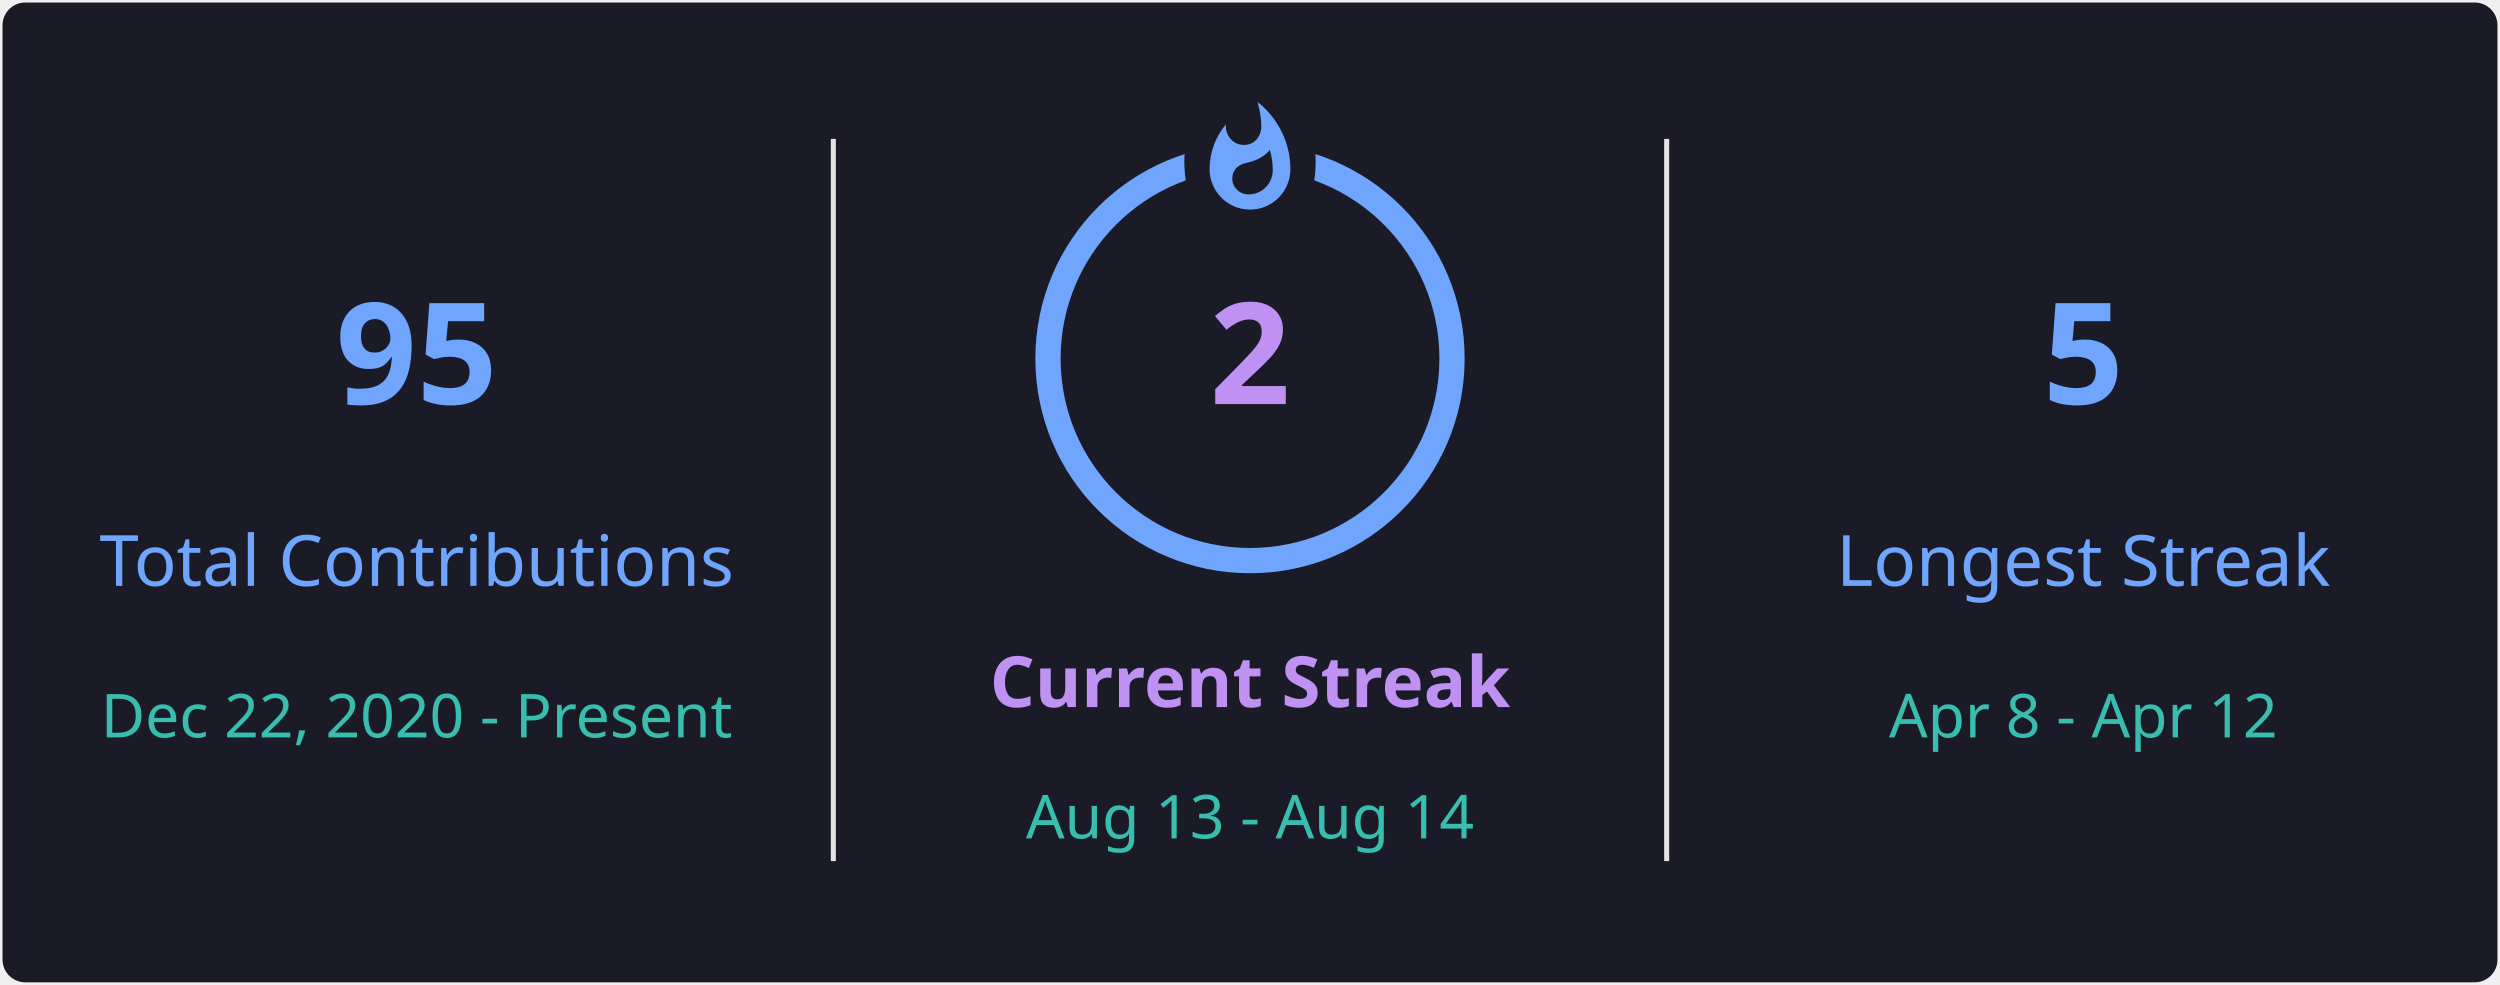
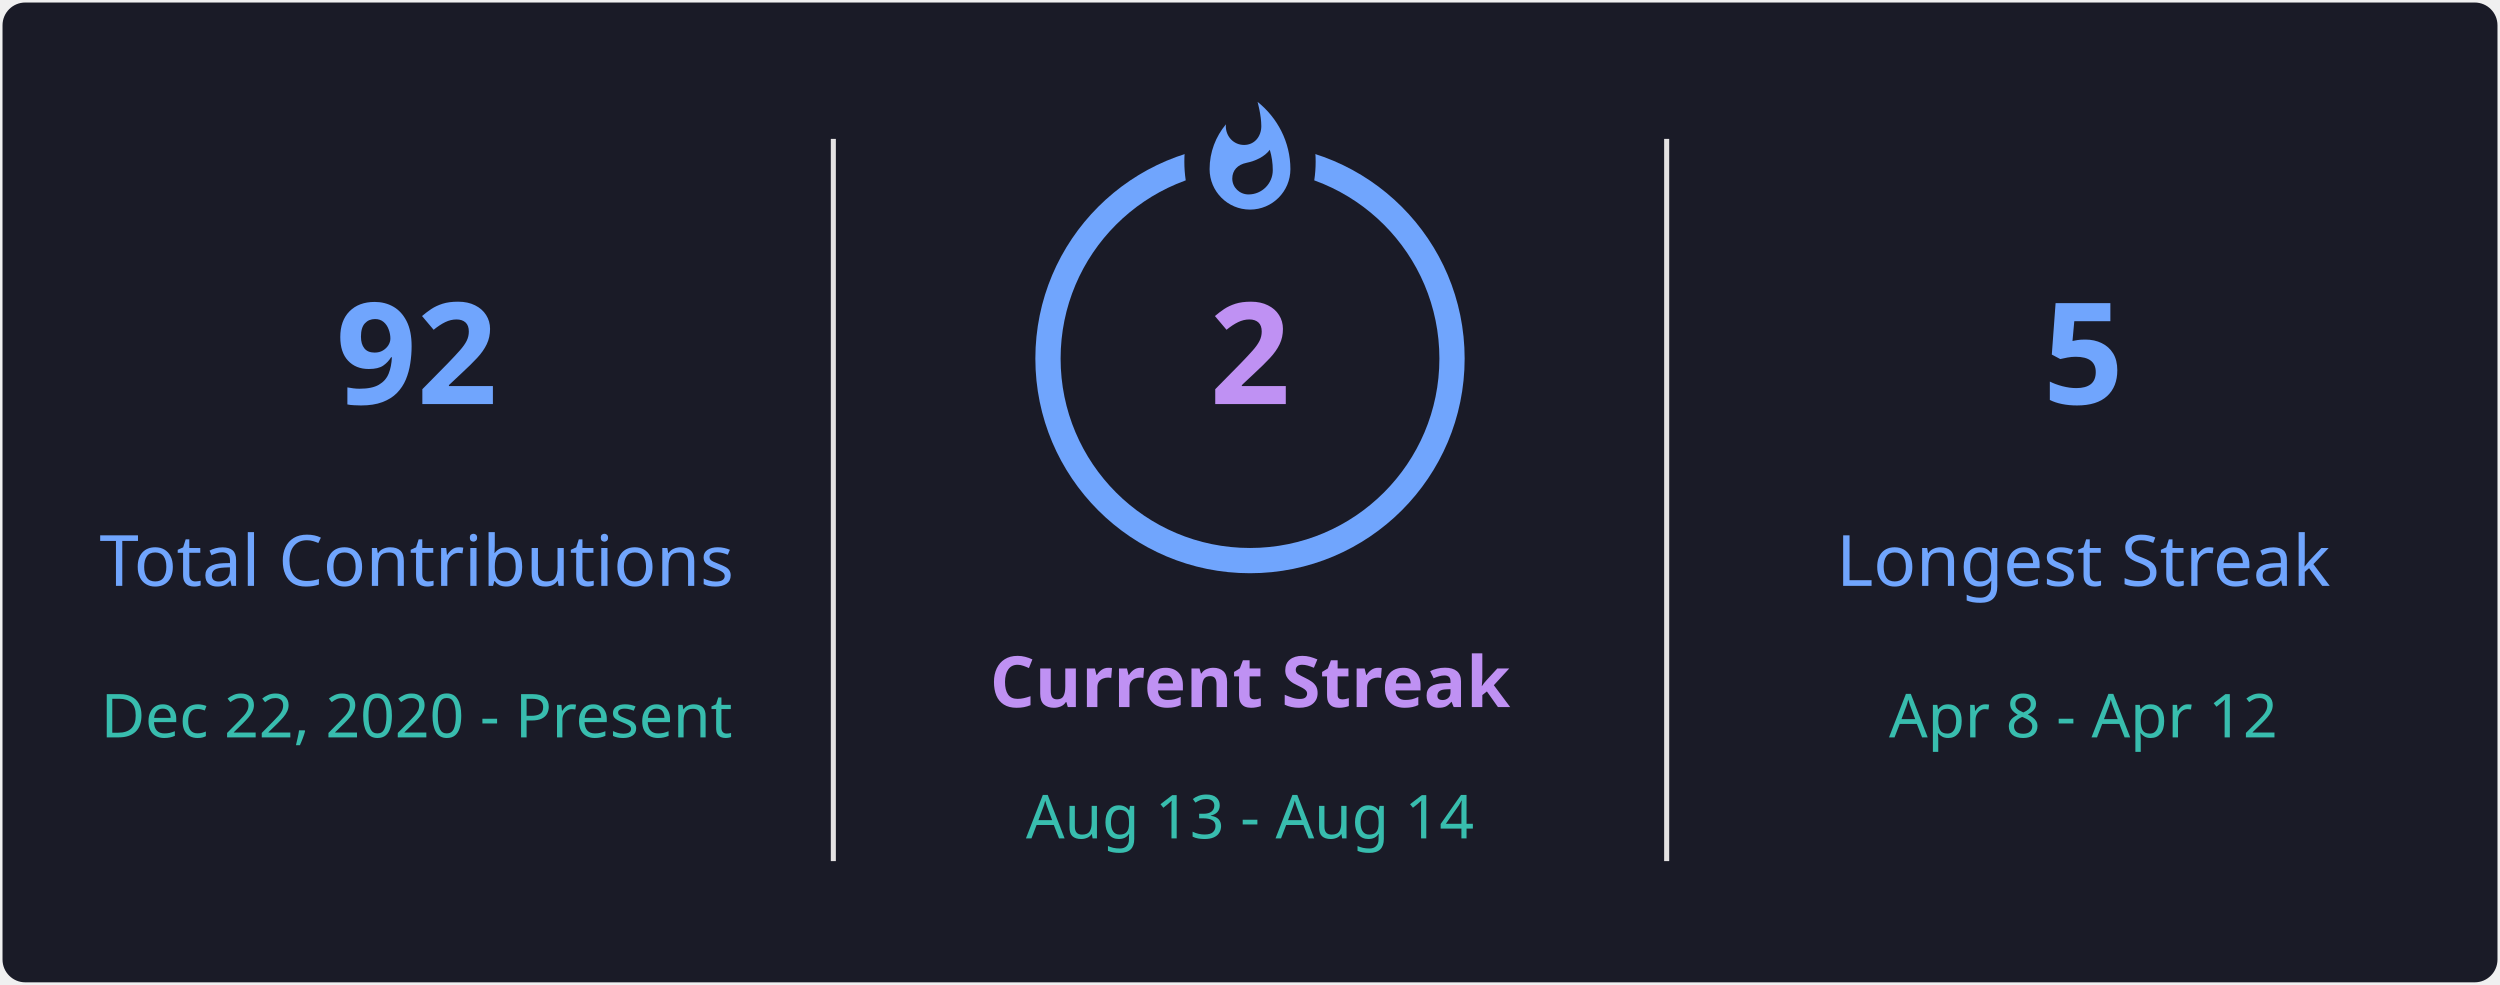
<svg xmlns="http://www.w3.org/2000/svg" style="isolation: isolate" viewBox="0 0 495 195" width="495px" height="195px" direction="ltr">
  <defs>
    <clipPath id="outer_rectangle">
      <rect width="495" height="195" rx="4.5" />
    </clipPath>
    <mask id="mask_out_ring_behind_fire">
      <rect width="495" height="195" fill="white" />
      <ellipse id="mask-ellipse" cx="247.5" cy="32" rx="13" ry="18" fill="black" />
    </mask>
  </defs>
  <g clip-path="url(#outer_rectangle)">
    <g style="isolation: isolate">
      <rect stroke="#000000" stroke-opacity="0" fill="#1A1B27" rx="4.5" x="0.5" y="0.5" width="494" height="194" />
    </g>
    <g style="isolation: isolate">
      <line x1="165" y1="28" x2="165" y2="170" vector-effect="non-scaling-stroke" stroke-width="1" stroke="#E4E2E2" stroke-linejoin="miter" stroke-linecap="square" stroke-miterlimit="3" />
      <line x1="330" y1="28" x2="330" y2="170" vector-effect="non-scaling-stroke" stroke-width="1" stroke="#E4E2E2" stroke-linejoin="miter" stroke-linecap="square" stroke-miterlimit="3" />
    </g>
    <g style="isolation: isolate">
      <g transform="translate(82.5, 48)">
        <text x="0" y="32" stroke-width="0" text-anchor="middle" fill="#70A5FD" stroke="none" font-family="&quot;Segoe UI&quot;, Ubuntu, sans-serif" font-weight="700" font-size="28px" font-style="normal" style="opacity: 1; opacity: 1;">
-                         95
+                         92
                    </text>
      </g>
      <g transform="translate(82.5, 84)">
        <text x="0" y="32" stroke-width="0" text-anchor="middle" fill="#70A5FD" stroke="none" font-family="&quot;Segoe UI&quot;, Ubuntu, sans-serif" font-weight="400" font-size="14px" font-style="normal" style="opacity: 1; opacity: 1;">
                        Total Contributions
                    </text>
      </g>
      <g transform="translate(82.5, 114)">
        <text x="0" y="32" stroke-width="0" text-anchor="middle" fill="#38BDAE" stroke="none" font-family="&quot;Segoe UI&quot;, Ubuntu, sans-serif" font-weight="400" font-size="12px" font-style="normal" style="opacity: 1; opacity: 1;">
                        Dec 22, 2020 - Present
                    </text>
      </g>
    </g>
    <g style="isolation: isolate">
      <g transform="translate(247.5, 108)">
        <text x="0" y="32" stroke-width="0" text-anchor="middle" fill="#BF91F3" stroke="none" font-family="&quot;Segoe UI&quot;, Ubuntu, sans-serif" font-weight="700" font-size="14px" font-style="normal" style="opacity: 1; opacity: 1;">
                        Current Streak
                    </text>
      </g>
      <g transform="translate(247.5, 145)">
        <text x="0" y="21" stroke-width="0" text-anchor="middle" fill="#38BDAE" stroke="none" font-family="&quot;Segoe UI&quot;, Ubuntu, sans-serif" font-weight="400" font-size="12px" font-style="normal" style="opacity: 1; opacity: 1;">
                        Aug 13 - Aug 14
                    </text>
      </g>
      <g mask="url(#mask_out_ring_behind_fire)">
        <circle cx="247.5" cy="71" r="40" fill="none" stroke="#70A5FD" stroke-width="5" style="opacity: 1; opacity: 1;" />
      </g>
      <g transform="translate(247.5, 19.5)" stroke-opacity="0" style="opacity: 1; opacity: 1;">
        <path d="M -12 -0.5 L 15 -0.5 L 15 23.5 L -12 23.5 L -12 -0.5 Z" fill="none" />
        <path d="M 1.5 0.67 C 1.5 0.67 2.24 3.32 2.24 5.47 C 2.24 7.53 0.89 9.2 -1.17 9.2 C -3.23 9.2 -4.79 7.53 -4.79 5.47 L -4.76 5.11 C -6.78 7.51 -8 10.62 -8 13.99 C -8 18.41 -4.42 22 0 22 C 4.42 22 8 18.41 8 13.99 C 8 8.6 5.41 3.79 1.5 0.67 Z M -0.29 19 C -2.07 19 -3.51 17.6 -3.51 15.86 C -3.51 14.24 -2.46 13.1 -0.7 12.74 C 1.07 12.38 2.9 11.53 3.92 10.16 C 4.31 11.45 4.51 12.81 4.51 14.2 C 4.51 16.85 2.36 19 -0.29 19 Z" fill="#70A5FD" stroke-opacity="0" />
      </g>
      <g transform="translate(247.5, 48)">
        <text x="0" y="32" stroke-width="0" text-anchor="middle" fill="#BF91F3" stroke="none" font-family="&quot;Segoe UI&quot;, Ubuntu, sans-serif" font-weight="700" font-size="28px" font-style="normal" style="font-size: 28px;">
                        2
                    </text>
      </g>
    </g>
    <g style="isolation: isolate">
      <g transform="translate(412.5, 48)">
        <text x="0" y="32" stroke-width="0" text-anchor="middle" fill="#70A5FD" stroke="none" font-family="&quot;Segoe UI&quot;, Ubuntu, sans-serif" font-weight="700" font-size="28px" font-style="normal" style="opacity: 1; opacity: 1;">
                        5
                    </text>
      </g>
      <g transform="translate(412.5, 84)">
        <text x="0" y="32" stroke-width="0" text-anchor="middle" fill="#70A5FD" stroke="none" font-family="&quot;Segoe UI&quot;, Ubuntu, sans-serif" font-weight="400" font-size="14px" font-style="normal" style="opacity: 1; opacity: 1;">
                        Longest Streak
                    </text>
      </g>
      <g transform="translate(412.5, 114)">
        <text x="0" y="32" stroke-width="0" text-anchor="middle" fill="#38BDAE" stroke="none" font-family="&quot;Segoe UI&quot;, Ubuntu, sans-serif" font-weight="400" font-size="12px" font-style="normal" style="opacity: 1; opacity: 1;">
                        Apr 8 - Apr 12
                    </text>
      </g>
    </g>
  </g>
</svg>
